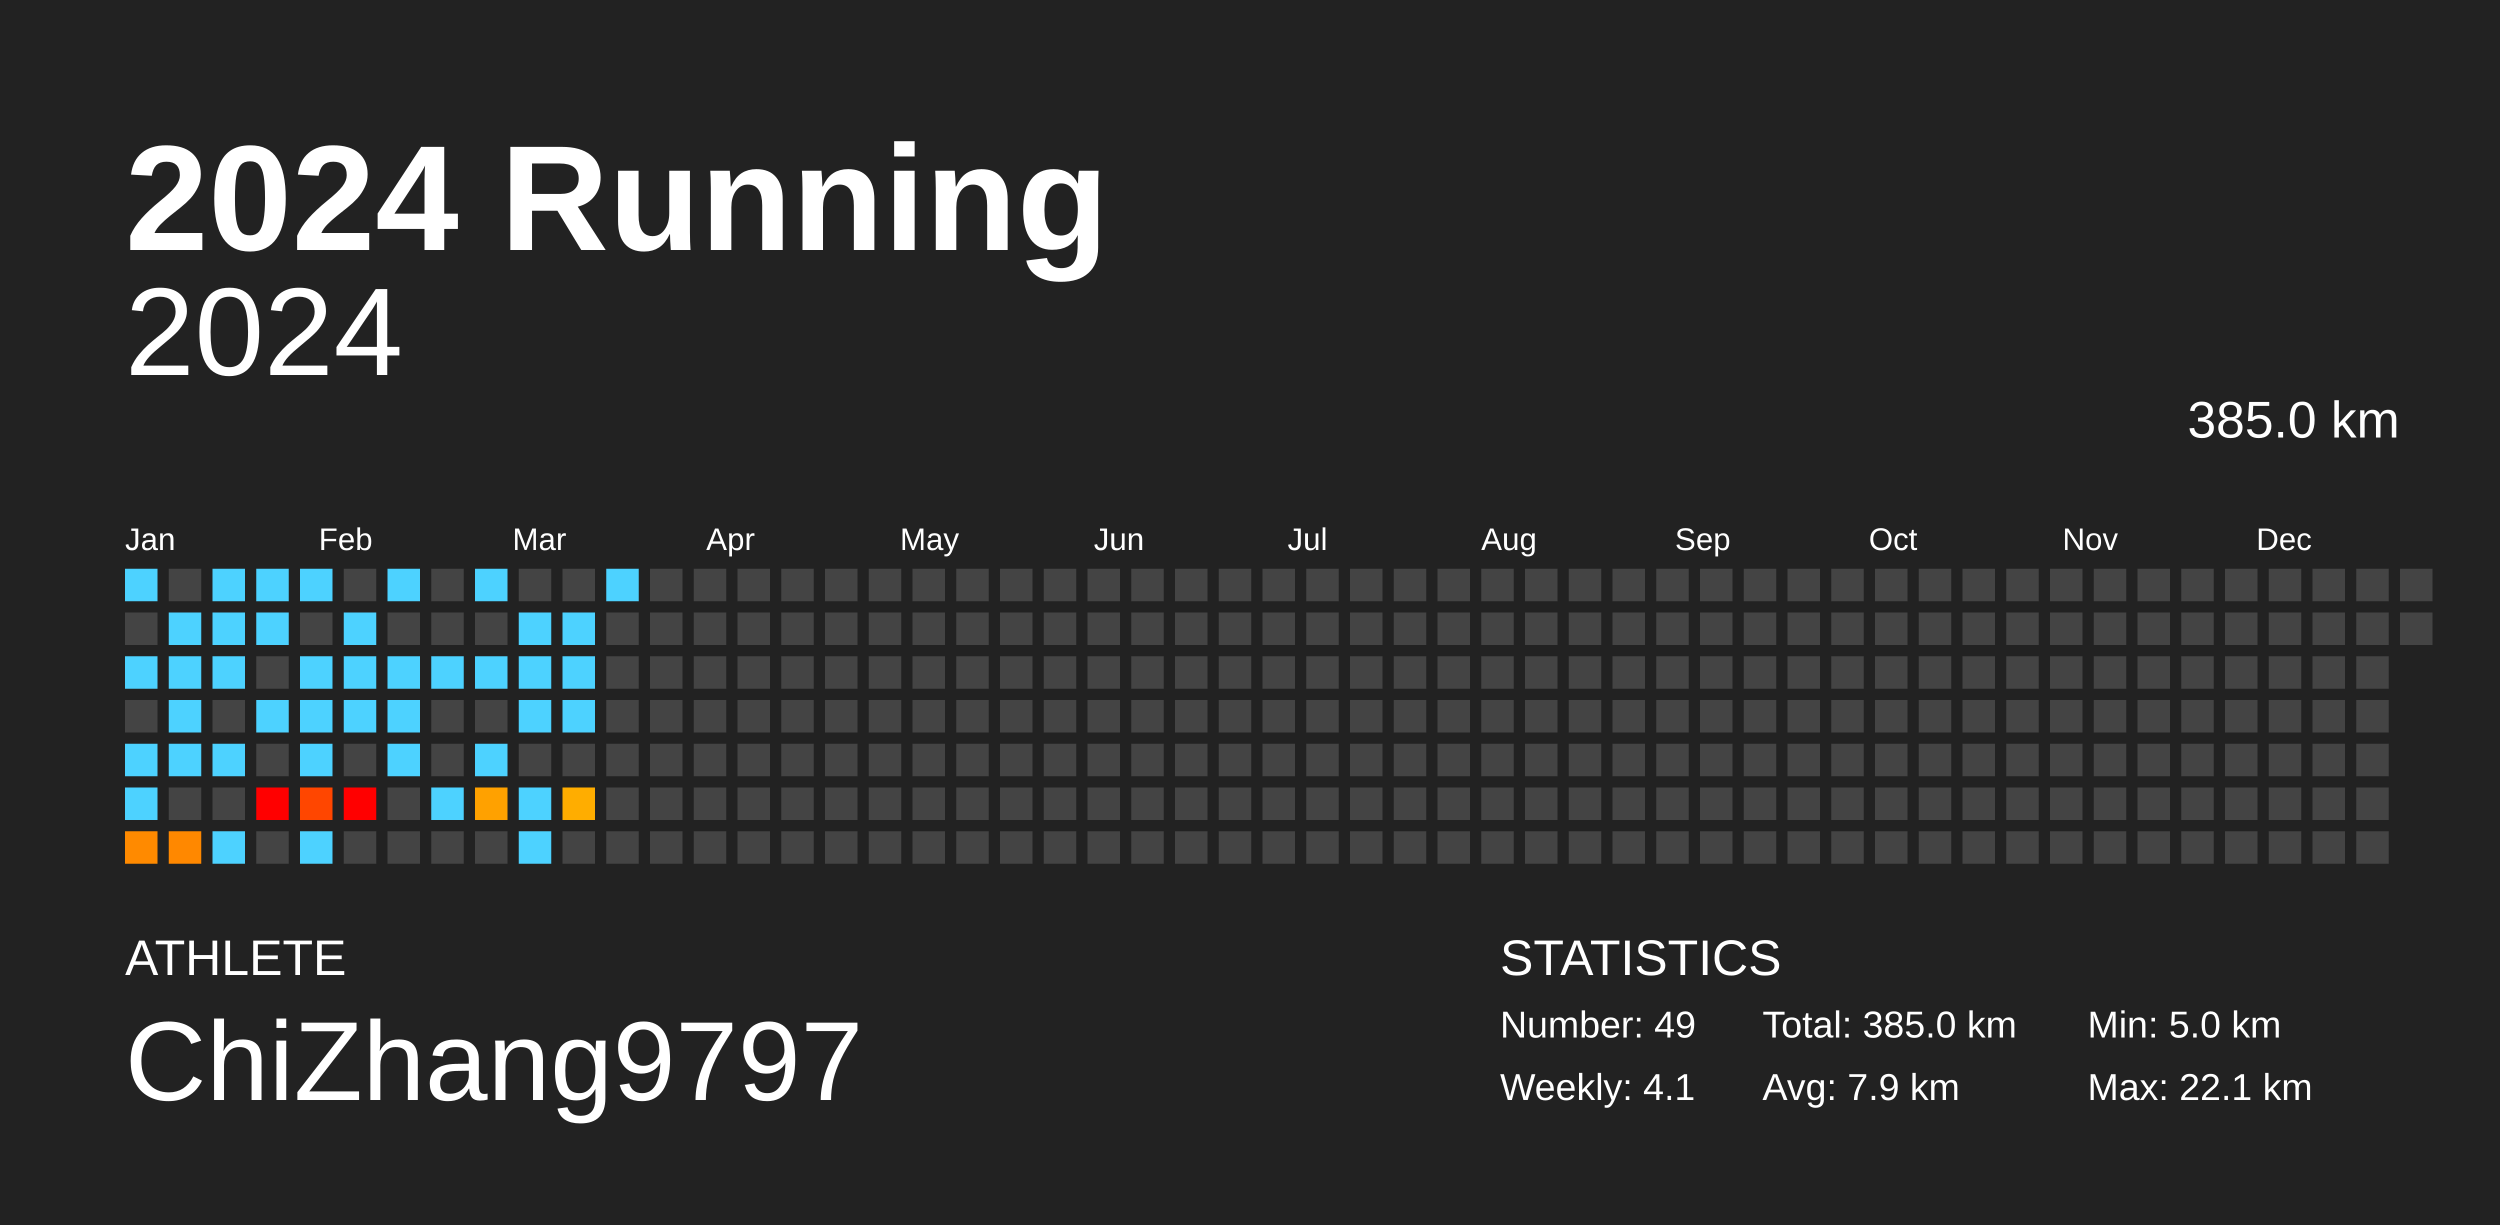
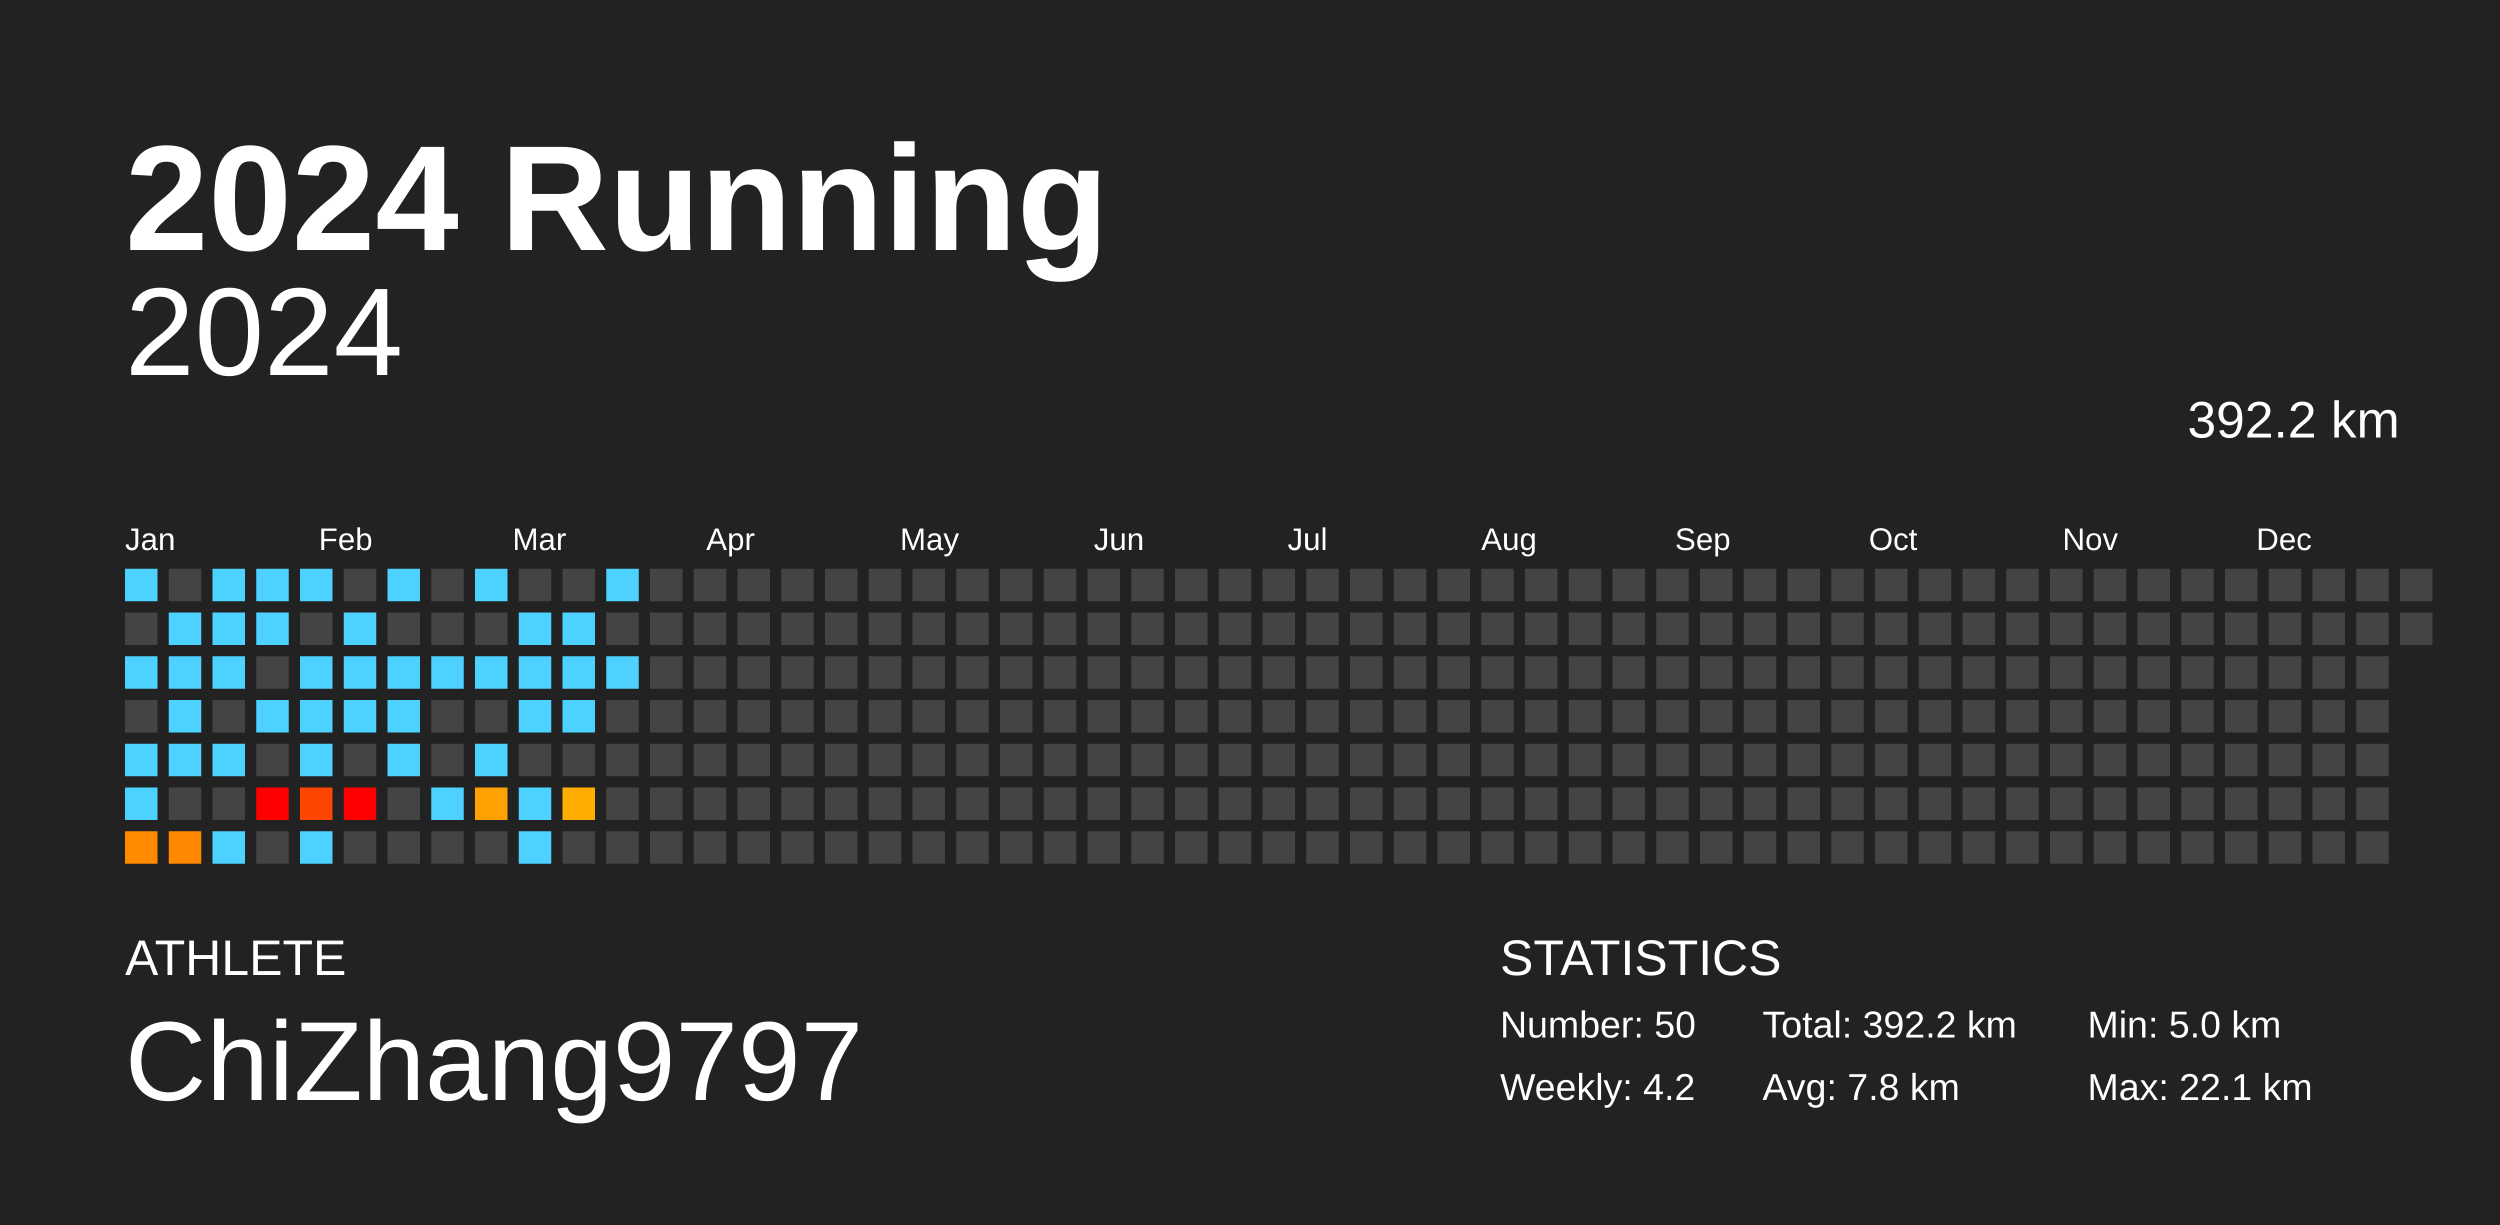
<svg xmlns="http://www.w3.org/2000/svg" baseProfile="full" height="98mm" version="1.1" viewBox="0,0,200,98" width="200mm">
  <defs />
  <rect fill="#222222" height="98" width="200" x="0" y="0" />
  <text fill="#FFFFFF" style="font-size:12px; font-family:Arial; font-weight:bold;" x="10" y="20">2024 Running</text>
  <text fill="#FFFFFF" style="font-size:4px; font-family:Arial" x="10" y="78">ATHLETE</text>
  <text fill="#FFFFFF" style="font-size:9px; font-family:Arial" x="10" y="88">ChiZhang9797</text>
  <text fill="#FFFFFF" style="font-size:4px; font-family:Arial" x="120" y="78">STATISTICS</text>
-   <text fill="#FFFFFF" style="font-size:3px; font-family:Arial" x="120" y="83">Number: 49</text>
-   <text fill="#FFFFFF" style="font-size:3px; font-family:Arial" x="120" y="88">Weekly: 4.1</text>
-   <text fill="#FFFFFF" style="font-size:3px; font-family:Arial" x="141" y="83">Total: 385.0 km</text>
-   <text fill="#FFFFFF" style="font-size:3px; font-family:Arial" x="141" y="88">Avg: 7.9 km</text>
+   <text fill="#FFFFFF" style="font-size:3px; font-family:Arial" x="120" y="83">Number: 50</text>
+   <text fill="#FFFFFF" style="font-size:3px; font-family:Arial" x="120" y="88">Weekly: 4.2</text>
+   <text fill="#FFFFFF" style="font-size:3px; font-family:Arial" x="141" y="83">Total: 392.2 km</text>
+   <text fill="#FFFFFF" style="font-size:3px; font-family:Arial" x="141" y="88">Avg: 7.8 km</text>
  <text fill="#FFFFFF" style="font-size:3px; font-family:Arial" x="167" y="83">Min: 5.0 km</text>
  <text fill="#FFFFFF" style="font-size:3px; font-family:Arial" x="167" y="88">Max: 22.1 km</text>
  <text alignment-baseline="hanging" fill="#FFFFFF" style="font-size:10.0px; font-family:Arial;" x="10" y="30">2024</text>
-   <text alignment-baseline="hanging" fill="#FFFFFF" style="font-size:4.125px; font-family:Arial;" x="175" y="35">385.0 km</text>
+   <text alignment-baseline="hanging" fill="#FFFFFF" style="font-size:4.125px; font-family:Arial;" x="175" y="35">392.2 km</text>
  <text fill="#FFFFFF" style="font-size:2.5px; font-family:Arial" x="10.0" y="44">Jan</text>
  <text fill="#FFFFFF" style="font-size:2.5px; font-family:Arial" x="25.5" y="44">Feb</text>
  <text fill="#FFFFFF" style="font-size:2.5px; font-family:Arial" x="41.0" y="44">Mar</text>
  <text fill="#FFFFFF" style="font-size:2.5px; font-family:Arial" x="56.5" y="44">Apr</text>
  <text fill="#FFFFFF" style="font-size:2.5px; font-family:Arial" x="72.0" y="44">May</text>
  <text fill="#FFFFFF" style="font-size:2.5px; font-family:Arial" x="87.5" y="44">Jun</text>
  <text fill="#FFFFFF" style="font-size:2.5px; font-family:Arial" x="103.0" y="44">Jul</text>
  <text fill="#FFFFFF" style="font-size:2.5px; font-family:Arial" x="118.5" y="44">Aug</text>
  <text fill="#FFFFFF" style="font-size:2.5px; font-family:Arial" x="134.0" y="44">Sep</text>
  <text fill="#FFFFFF" style="font-size:2.5px; font-family:Arial" x="149.5" y="44">Oct</text>
  <text fill="#FFFFFF" style="font-size:2.5px; font-family:Arial" x="165.0" y="44">Nov</text>
  <text fill="#FFFFFF" style="font-size:2.5px; font-family:Arial" x="180.5" y="44">Dec</text>
  <rect fill="#4dd2ff" height="2.6" width="2.6" x="10.0" y="45.5" />
  <rect fill="#444444" height="2.6" width="2.6" x="10.0" y="49.0" />
  <rect fill="#4dd2ff" height="2.6" width="2.6" x="10.0" y="52.5" />
  <rect fill="#444444" height="2.6" width="2.6" x="10.0" y="56.0" />
  <rect fill="#4dd2ff" height="2.6" width="2.6" x="10.0" y="59.5" />
  <rect fill="#4dd2ff" height="2.6" width="2.6" x="10.0" y="63.0" />
  <rect fill="#ff8a00" height="2.6" width="2.6" x="10.0" y="66.5" />
  <rect fill="#444444" height="2.6" width="2.6" x="13.5" y="45.5" />
  <rect fill="#4dd2ff" height="2.6" width="2.6" x="13.5" y="49.0" />
  <rect fill="#4dd2ff" height="2.6" width="2.6" x="13.5" y="52.5" />
  <rect fill="#4dd2ff" height="2.6" width="2.6" x="13.5" y="56.0" />
  <rect fill="#4dd2ff" height="2.6" width="2.6" x="13.5" y="59.5" />
  <rect fill="#444444" height="2.6" width="2.6" x="13.5" y="63.0" />
  <rect fill="#ff8800" height="2.6" width="2.6" x="13.5" y="66.5" />
  <rect fill="#4dd2ff" height="2.6" width="2.6" x="17.0" y="45.5" />
  <rect fill="#4dd2ff" height="2.6" width="2.6" x="17.0" y="49.0" />
  <rect fill="#4dd2ff" height="2.6" width="2.6" x="17.0" y="52.5" />
  <rect fill="#444444" height="2.6" width="2.6" x="17.0" y="56.0" />
  <rect fill="#4dd2ff" height="2.6" width="2.6" x="17.0" y="59.5" />
  <rect fill="#444444" height="2.6" width="2.6" x="17.0" y="63.0" />
  <rect fill="#4dd2ff" height="2.6" width="2.6" x="17.0" y="66.5" />
  <rect fill="#4dd2ff" height="2.6" width="2.6" x="20.5" y="45.5" />
  <rect fill="#4dd2ff" height="2.6" width="2.6" x="20.5" y="49.0" />
  <rect fill="#444444" height="2.6" width="2.6" x="20.5" y="52.5" />
  <rect fill="#4dd2ff" height="2.6" width="2.6" x="20.5" y="56.0" />
  <rect fill="#444444" height="2.6" width="2.6" x="20.5" y="59.5" />
  <rect fill="red" height="2.6" width="2.6" x="20.5" y="63.0" />
  <rect fill="#444444" height="2.6" width="2.6" x="20.5" y="66.5" />
  <rect fill="#4dd2ff" height="2.6" width="2.6" x="24.0" y="45.5" />
  <rect fill="#444444" height="2.6" width="2.6" x="24.0" y="49.0" />
  <rect fill="#4dd2ff" height="2.6" width="2.6" x="24.0" y="52.5" />
  <rect fill="#4dd2ff" height="2.6" width="2.6" x="24.0" y="56.0" />
  <rect fill="#4dd2ff" height="2.6" width="2.6" x="24.0" y="59.5" />
  <rect fill="#ff4600" height="2.6" width="2.6" x="24.0" y="63.0" />
  <rect fill="#4dd2ff" height="2.6" width="2.6" x="24.0" y="66.5" />
  <rect fill="#444444" height="2.6" width="2.6" x="27.5" y="45.5" />
  <rect fill="#4dd2ff" height="2.6" width="2.6" x="27.5" y="49.0" />
  <rect fill="#4dd2ff" height="2.6" width="2.6" x="27.5" y="52.5" />
  <rect fill="#4dd2ff" height="2.6" width="2.6" x="27.5" y="56.0" />
  <rect fill="#444444" height="2.6" width="2.6" x="27.5" y="59.5" />
  <rect fill="red" height="2.6" width="2.6" x="27.5" y="63.0" />
  <rect fill="#444444" height="2.6" width="2.6" x="27.5" y="66.5" />
  <rect fill="#4dd2ff" height="2.6" width="2.6" x="31.0" y="45.5" />
  <rect fill="#444444" height="2.6" width="2.6" x="31.0" y="49.0" />
  <rect fill="#4dd2ff" height="2.6" width="2.6" x="31.0" y="52.5" />
  <rect fill="#4dd2ff" height="2.6" width="2.6" x="31.0" y="56.0" />
  <rect fill="#4dd2ff" height="2.6" width="2.6" x="31.0" y="59.5" />
  <rect fill="#444444" height="2.6" width="2.6" x="31.0" y="63.0" />
  <rect fill="#444444" height="2.6" width="2.6" x="31.0" y="66.5" />
  <rect fill="#444444" height="2.6" width="2.6" x="34.5" y="45.5" />
  <rect fill="#444444" height="2.6" width="2.6" x="34.5" y="49.0" />
  <rect fill="#4dd2ff" height="2.6" width="2.6" x="34.5" y="52.5" />
  <rect fill="#444444" height="2.6" width="2.6" x="34.5" y="56.0" />
  <rect fill="#444444" height="2.6" width="2.6" x="34.5" y="59.5" />
  <rect fill="#4dd2ff" height="2.6" width="2.6" x="34.5" y="63.0" />
  <rect fill="#444444" height="2.6" width="2.6" x="34.5" y="66.5" />
  <rect fill="#4dd2ff" height="2.6" width="2.6" x="38.0" y="45.5" />
  <rect fill="#444444" height="2.6" width="2.6" x="38.0" y="49.0" />
  <rect fill="#4dd2ff" height="2.6" width="2.6" x="38.0" y="52.5" />
  <rect fill="#444444" height="2.6" width="2.6" x="38.0" y="56.0" />
  <rect fill="#4dd2ff" height="2.6" width="2.6" x="38.0" y="59.5" />
  <rect fill="#ffa100" height="2.6" width="2.6" x="38.0" y="63.0" />
  <rect fill="#444444" height="2.6" width="2.6" x="38.0" y="66.5" />
  <rect fill="#444444" height="2.6" width="2.6" x="41.5" y="45.5" />
  <rect fill="#4dd2ff" height="2.6" width="2.6" x="41.5" y="49.0" />
  <rect fill="#4dd2ff" height="2.6" width="2.6" x="41.5" y="52.5" />
  <rect fill="#4dd2ff" height="2.6" width="2.6" x="41.5" y="56.0" />
  <rect fill="#444444" height="2.6" width="2.6" x="41.5" y="59.5" />
  <rect fill="#4dd2ff" height="2.6" width="2.6" x="41.5" y="63.0" />
  <rect fill="#4dd2ff" height="2.6" width="2.6" x="41.5" y="66.5" />
  <rect fill="#444444" height="2.6" width="2.6" x="45.0" y="45.5" />
  <rect fill="#4dd2ff" height="2.6" width="2.6" x="45.0" y="49.0" />
  <rect fill="#4dd2ff" height="2.6" width="2.6" x="45.0" y="52.5" />
  <rect fill="#4dd2ff" height="2.6" width="2.6" x="45.0" y="56.0" />
  <rect fill="#444444" height="2.6" width="2.6" x="45.0" y="59.5" />
  <rect fill="#ffad00" height="2.6" width="2.6" x="45.0" y="63.0" />
  <rect fill="#444444" height="2.6" width="2.6" x="45.0" y="66.5" />
  <rect fill="#4dd2ff" height="2.6" width="2.6" x="48.5" y="45.5" />
  <rect fill="#444444" height="2.6" width="2.6" x="48.5" y="49.0" />
-   <rect fill="#444444" height="2.6" width="2.6" x="48.5" y="52.5" />
+   <rect fill="#4dd2ff" height="2.6" width="2.6" x="48.5" y="52.5" />
  <rect fill="#444444" height="2.6" width="2.6" x="48.5" y="56.0" />
  <rect fill="#444444" height="2.6" width="2.6" x="48.5" y="59.5" />
  <rect fill="#444444" height="2.6" width="2.6" x="48.5" y="63.0" />
  <rect fill="#444444" height="2.6" width="2.6" x="48.5" y="66.5" />
  <rect fill="#444444" height="2.6" width="2.6" x="52.0" y="45.5" />
  <rect fill="#444444" height="2.6" width="2.6" x="52.0" y="49.0" />
  <rect fill="#444444" height="2.6" width="2.6" x="52.0" y="52.5" />
  <rect fill="#444444" height="2.6" width="2.6" x="52.0" y="56.0" />
  <rect fill="#444444" height="2.6" width="2.6" x="52.0" y="59.5" />
  <rect fill="#444444" height="2.6" width="2.6" x="52.0" y="63.0" />
  <rect fill="#444444" height="2.6" width="2.6" x="52.0" y="66.5" />
  <rect fill="#444444" height="2.6" width="2.6" x="55.5" y="45.5" />
  <rect fill="#444444" height="2.6" width="2.6" x="55.5" y="49.0" />
  <rect fill="#444444" height="2.6" width="2.6" x="55.5" y="52.5" />
  <rect fill="#444444" height="2.6" width="2.6" x="55.5" y="56.0" />
  <rect fill="#444444" height="2.6" width="2.6" x="55.5" y="59.5" />
  <rect fill="#444444" height="2.6" width="2.6" x="55.5" y="63.0" />
  <rect fill="#444444" height="2.6" width="2.6" x="55.5" y="66.5" />
  <rect fill="#444444" height="2.6" width="2.6" x="59.0" y="45.5" />
  <rect fill="#444444" height="2.6" width="2.6" x="59.0" y="49.0" />
  <rect fill="#444444" height="2.6" width="2.6" x="59.0" y="52.5" />
  <rect fill="#444444" height="2.6" width="2.6" x="59.0" y="56.0" />
  <rect fill="#444444" height="2.6" width="2.6" x="59.0" y="59.5" />
  <rect fill="#444444" height="2.6" width="2.6" x="59.0" y="63.0" />
  <rect fill="#444444" height="2.6" width="2.6" x="59.0" y="66.5" />
  <rect fill="#444444" height="2.6" width="2.6" x="62.5" y="45.5" />
  <rect fill="#444444" height="2.6" width="2.6" x="62.5" y="49.0" />
  <rect fill="#444444" height="2.6" width="2.6" x="62.5" y="52.5" />
  <rect fill="#444444" height="2.6" width="2.6" x="62.5" y="56.0" />
  <rect fill="#444444" height="2.6" width="2.6" x="62.5" y="59.5" />
  <rect fill="#444444" height="2.6" width="2.6" x="62.5" y="63.0" />
  <rect fill="#444444" height="2.6" width="2.6" x="62.5" y="66.5" />
  <rect fill="#444444" height="2.6" width="2.6" x="66.0" y="45.5" />
  <rect fill="#444444" height="2.6" width="2.6" x="66.0" y="49.0" />
  <rect fill="#444444" height="2.6" width="2.6" x="66.0" y="52.5" />
  <rect fill="#444444" height="2.6" width="2.6" x="66.0" y="56.0" />
  <rect fill="#444444" height="2.6" width="2.6" x="66.0" y="59.5" />
  <rect fill="#444444" height="2.6" width="2.6" x="66.0" y="63.0" />
  <rect fill="#444444" height="2.6" width="2.6" x="66.0" y="66.5" />
  <rect fill="#444444" height="2.6" width="2.6" x="69.5" y="45.5" />
  <rect fill="#444444" height="2.6" width="2.6" x="69.5" y="49.0" />
  <rect fill="#444444" height="2.6" width="2.6" x="69.5" y="52.5" />
  <rect fill="#444444" height="2.6" width="2.6" x="69.5" y="56.0" />
  <rect fill="#444444" height="2.6" width="2.6" x="69.5" y="59.5" />
  <rect fill="#444444" height="2.6" width="2.6" x="69.5" y="63.0" />
  <rect fill="#444444" height="2.6" width="2.6" x="69.5" y="66.5" />
  <rect fill="#444444" height="2.6" width="2.6" x="73.0" y="45.5" />
  <rect fill="#444444" height="2.6" width="2.6" x="73.0" y="49.0" />
  <rect fill="#444444" height="2.6" width="2.6" x="73.0" y="52.5" />
  <rect fill="#444444" height="2.6" width="2.6" x="73.0" y="56.0" />
  <rect fill="#444444" height="2.6" width="2.6" x="73.0" y="59.5" />
  <rect fill="#444444" height="2.6" width="2.6" x="73.0" y="63.0" />
  <rect fill="#444444" height="2.6" width="2.6" x="73.0" y="66.5" />
  <rect fill="#444444" height="2.6" width="2.6" x="76.5" y="45.5" />
  <rect fill="#444444" height="2.6" width="2.6" x="76.5" y="49.0" />
  <rect fill="#444444" height="2.6" width="2.6" x="76.5" y="52.5" />
  <rect fill="#444444" height="2.6" width="2.6" x="76.5" y="56.0" />
  <rect fill="#444444" height="2.6" width="2.6" x="76.5" y="59.5" />
  <rect fill="#444444" height="2.6" width="2.6" x="76.5" y="63.0" />
  <rect fill="#444444" height="2.6" width="2.6" x="76.5" y="66.5" />
  <rect fill="#444444" height="2.6" width="2.6" x="80.0" y="45.5" />
  <rect fill="#444444" height="2.6" width="2.6" x="80.0" y="49.0" />
  <rect fill="#444444" height="2.6" width="2.6" x="80.0" y="52.5" />
  <rect fill="#444444" height="2.6" width="2.6" x="80.0" y="56.0" />
  <rect fill="#444444" height="2.6" width="2.6" x="80.0" y="59.5" />
  <rect fill="#444444" height="2.6" width="2.6" x="80.0" y="63.0" />
  <rect fill="#444444" height="2.6" width="2.6" x="80.0" y="66.5" />
  <rect fill="#444444" height="2.6" width="2.6" x="83.5" y="45.5" />
  <rect fill="#444444" height="2.6" width="2.6" x="83.5" y="49.0" />
  <rect fill="#444444" height="2.6" width="2.6" x="83.5" y="52.5" />
  <rect fill="#444444" height="2.6" width="2.6" x="83.5" y="56.0" />
  <rect fill="#444444" height="2.6" width="2.6" x="83.5" y="59.5" />
  <rect fill="#444444" height="2.6" width="2.6" x="83.5" y="63.0" />
  <rect fill="#444444" height="2.6" width="2.6" x="83.5" y="66.5" />
  <rect fill="#444444" height="2.6" width="2.6" x="87.0" y="45.5" />
  <rect fill="#444444" height="2.6" width="2.6" x="87.0" y="49.0" />
  <rect fill="#444444" height="2.6" width="2.6" x="87.0" y="52.5" />
  <rect fill="#444444" height="2.6" width="2.6" x="87.0" y="56.0" />
  <rect fill="#444444" height="2.6" width="2.6" x="87.0" y="59.5" />
  <rect fill="#444444" height="2.6" width="2.6" x="87.0" y="63.0" />
  <rect fill="#444444" height="2.6" width="2.6" x="87.0" y="66.5" />
  <rect fill="#444444" height="2.6" width="2.6" x="90.5" y="45.5" />
  <rect fill="#444444" height="2.6" width="2.6" x="90.5" y="49.0" />
  <rect fill="#444444" height="2.6" width="2.6" x="90.5" y="52.5" />
  <rect fill="#444444" height="2.6" width="2.6" x="90.5" y="56.0" />
  <rect fill="#444444" height="2.6" width="2.6" x="90.5" y="59.5" />
  <rect fill="#444444" height="2.6" width="2.6" x="90.5" y="63.0" />
  <rect fill="#444444" height="2.6" width="2.6" x="90.5" y="66.5" />
  <rect fill="#444444" height="2.6" width="2.6" x="94.0" y="45.5" />
  <rect fill="#444444" height="2.6" width="2.6" x="94.0" y="49.0" />
  <rect fill="#444444" height="2.6" width="2.6" x="94.0" y="52.5" />
  <rect fill="#444444" height="2.6" width="2.6" x="94.0" y="56.0" />
  <rect fill="#444444" height="2.6" width="2.6" x="94.0" y="59.5" />
  <rect fill="#444444" height="2.6" width="2.6" x="94.0" y="63.0" />
  <rect fill="#444444" height="2.6" width="2.6" x="94.0" y="66.5" />
  <rect fill="#444444" height="2.6" width="2.6" x="97.5" y="45.5" />
  <rect fill="#444444" height="2.6" width="2.6" x="97.5" y="49.0" />
  <rect fill="#444444" height="2.6" width="2.6" x="97.5" y="52.5" />
  <rect fill="#444444" height="2.6" width="2.6" x="97.5" y="56.0" />
  <rect fill="#444444" height="2.6" width="2.6" x="97.5" y="59.5" />
  <rect fill="#444444" height="2.6" width="2.6" x="97.5" y="63.0" />
  <rect fill="#444444" height="2.6" width="2.6" x="97.5" y="66.5" />
  <rect fill="#444444" height="2.6" width="2.6" x="101.0" y="45.5" />
  <rect fill="#444444" height="2.6" width="2.6" x="101.0" y="49.0" />
  <rect fill="#444444" height="2.6" width="2.6" x="101.0" y="52.5" />
  <rect fill="#444444" height="2.6" width="2.6" x="101.0" y="56.0" />
  <rect fill="#444444" height="2.6" width="2.6" x="101.0" y="59.5" />
  <rect fill="#444444" height="2.6" width="2.6" x="101.0" y="63.0" />
  <rect fill="#444444" height="2.6" width="2.6" x="101.0" y="66.5" />
  <rect fill="#444444" height="2.6" width="2.6" x="104.5" y="45.5" />
  <rect fill="#444444" height="2.6" width="2.6" x="104.5" y="49.0" />
  <rect fill="#444444" height="2.6" width="2.6" x="104.5" y="52.5" />
  <rect fill="#444444" height="2.6" width="2.6" x="104.5" y="56.0" />
  <rect fill="#444444" height="2.6" width="2.6" x="104.5" y="59.5" />
  <rect fill="#444444" height="2.6" width="2.6" x="104.5" y="63.0" />
  <rect fill="#444444" height="2.6" width="2.6" x="104.5" y="66.5" />
  <rect fill="#444444" height="2.6" width="2.6" x="108.0" y="45.5" />
  <rect fill="#444444" height="2.6" width="2.6" x="108.0" y="49.0" />
  <rect fill="#444444" height="2.6" width="2.6" x="108.0" y="52.5" />
  <rect fill="#444444" height="2.6" width="2.6" x="108.0" y="56.0" />
  <rect fill="#444444" height="2.6" width="2.6" x="108.0" y="59.5" />
  <rect fill="#444444" height="2.6" width="2.6" x="108.0" y="63.0" />
  <rect fill="#444444" height="2.6" width="2.6" x="108.0" y="66.5" />
  <rect fill="#444444" height="2.6" width="2.6" x="111.5" y="45.5" />
  <rect fill="#444444" height="2.6" width="2.6" x="111.5" y="49.0" />
  <rect fill="#444444" height="2.6" width="2.6" x="111.5" y="52.5" />
  <rect fill="#444444" height="2.6" width="2.6" x="111.5" y="56.0" />
  <rect fill="#444444" height="2.6" width="2.6" x="111.5" y="59.5" />
  <rect fill="#444444" height="2.6" width="2.6" x="111.5" y="63.0" />
  <rect fill="#444444" height="2.6" width="2.6" x="111.5" y="66.5" />
  <rect fill="#444444" height="2.6" width="2.6" x="115.0" y="45.5" />
  <rect fill="#444444" height="2.6" width="2.6" x="115.0" y="49.0" />
  <rect fill="#444444" height="2.6" width="2.6" x="115.0" y="52.5" />
  <rect fill="#444444" height="2.6" width="2.6" x="115.0" y="56.0" />
  <rect fill="#444444" height="2.6" width="2.6" x="115.0" y="59.5" />
  <rect fill="#444444" height="2.6" width="2.6" x="115.0" y="63.0" />
  <rect fill="#444444" height="2.6" width="2.6" x="115.0" y="66.5" />
  <rect fill="#444444" height="2.6" width="2.6" x="118.5" y="45.5" />
  <rect fill="#444444" height="2.6" width="2.6" x="118.5" y="49.0" />
  <rect fill="#444444" height="2.6" width="2.6" x="118.5" y="52.5" />
  <rect fill="#444444" height="2.6" width="2.6" x="118.5" y="56.0" />
  <rect fill="#444444" height="2.6" width="2.6" x="118.5" y="59.5" />
  <rect fill="#444444" height="2.6" width="2.6" x="118.5" y="63.0" />
  <rect fill="#444444" height="2.6" width="2.6" x="118.5" y="66.5" />
  <rect fill="#444444" height="2.6" width="2.6" x="122.0" y="45.5" />
  <rect fill="#444444" height="2.6" width="2.6" x="122.0" y="49.0" />
  <rect fill="#444444" height="2.6" width="2.6" x="122.0" y="52.5" />
  <rect fill="#444444" height="2.6" width="2.6" x="122.0" y="56.0" />
  <rect fill="#444444" height="2.6" width="2.6" x="122.0" y="59.5" />
  <rect fill="#444444" height="2.6" width="2.6" x="122.0" y="63.0" />
  <rect fill="#444444" height="2.6" width="2.6" x="122.0" y="66.5" />
  <rect fill="#444444" height="2.6" width="2.6" x="125.5" y="45.5" />
  <rect fill="#444444" height="2.6" width="2.6" x="125.5" y="49.0" />
  <rect fill="#444444" height="2.6" width="2.6" x="125.5" y="52.5" />
  <rect fill="#444444" height="2.6" width="2.6" x="125.5" y="56.0" />
  <rect fill="#444444" height="2.6" width="2.6" x="125.5" y="59.5" />
  <rect fill="#444444" height="2.6" width="2.6" x="125.5" y="63.0" />
  <rect fill="#444444" height="2.6" width="2.6" x="125.5" y="66.5" />
  <rect fill="#444444" height="2.6" width="2.6" x="129.0" y="45.5" />
  <rect fill="#444444" height="2.6" width="2.6" x="129.0" y="49.0" />
  <rect fill="#444444" height="2.6" width="2.6" x="129.0" y="52.5" />
  <rect fill="#444444" height="2.6" width="2.6" x="129.0" y="56.0" />
  <rect fill="#444444" height="2.6" width="2.6" x="129.0" y="59.5" />
  <rect fill="#444444" height="2.6" width="2.6" x="129.0" y="63.0" />
  <rect fill="#444444" height="2.6" width="2.6" x="129.0" y="66.5" />
  <rect fill="#444444" height="2.6" width="2.6" x="132.5" y="45.5" />
  <rect fill="#444444" height="2.6" width="2.6" x="132.5" y="49.0" />
  <rect fill="#444444" height="2.6" width="2.6" x="132.5" y="52.5" />
  <rect fill="#444444" height="2.6" width="2.6" x="132.5" y="56.0" />
  <rect fill="#444444" height="2.6" width="2.6" x="132.5" y="59.5" />
  <rect fill="#444444" height="2.6" width="2.6" x="132.5" y="63.0" />
  <rect fill="#444444" height="2.6" width="2.6" x="132.5" y="66.5" />
  <rect fill="#444444" height="2.6" width="2.6" x="136.0" y="45.5" />
  <rect fill="#444444" height="2.6" width="2.6" x="136.0" y="49.0" />
  <rect fill="#444444" height="2.6" width="2.6" x="136.0" y="52.5" />
  <rect fill="#444444" height="2.6" width="2.6" x="136.0" y="56.0" />
  <rect fill="#444444" height="2.6" width="2.6" x="136.0" y="59.5" />
  <rect fill="#444444" height="2.6" width="2.6" x="136.0" y="63.0" />
  <rect fill="#444444" height="2.6" width="2.6" x="136.0" y="66.5" />
  <rect fill="#444444" height="2.6" width="2.6" x="139.5" y="45.5" />
  <rect fill="#444444" height="2.6" width="2.6" x="139.5" y="49.0" />
  <rect fill="#444444" height="2.6" width="2.6" x="139.5" y="52.5" />
  <rect fill="#444444" height="2.6" width="2.6" x="139.5" y="56.0" />
  <rect fill="#444444" height="2.6" width="2.6" x="139.5" y="59.5" />
  <rect fill="#444444" height="2.6" width="2.6" x="139.5" y="63.0" />
  <rect fill="#444444" height="2.6" width="2.6" x="139.5" y="66.5" />
  <rect fill="#444444" height="2.6" width="2.6" x="143.0" y="45.5" />
  <rect fill="#444444" height="2.6" width="2.6" x="143.0" y="49.0" />
  <rect fill="#444444" height="2.6" width="2.6" x="143.0" y="52.5" />
  <rect fill="#444444" height="2.6" width="2.6" x="143.0" y="56.0" />
  <rect fill="#444444" height="2.6" width="2.6" x="143.0" y="59.5" />
  <rect fill="#444444" height="2.6" width="2.6" x="143.0" y="63.0" />
  <rect fill="#444444" height="2.6" width="2.6" x="143.0" y="66.5" />
  <rect fill="#444444" height="2.6" width="2.6" x="146.5" y="45.5" />
  <rect fill="#444444" height="2.6" width="2.6" x="146.5" y="49.0" />
  <rect fill="#444444" height="2.6" width="2.6" x="146.5" y="52.5" />
  <rect fill="#444444" height="2.6" width="2.6" x="146.5" y="56.0" />
  <rect fill="#444444" height="2.6" width="2.6" x="146.5" y="59.5" />
  <rect fill="#444444" height="2.6" width="2.6" x="146.5" y="63.0" />
  <rect fill="#444444" height="2.6" width="2.6" x="146.5" y="66.5" />
  <rect fill="#444444" height="2.6" width="2.6" x="150.0" y="45.5" />
  <rect fill="#444444" height="2.6" width="2.6" x="150.0" y="49.0" />
  <rect fill="#444444" height="2.6" width="2.6" x="150.0" y="52.5" />
  <rect fill="#444444" height="2.6" width="2.6" x="150.0" y="56.0" />
  <rect fill="#444444" height="2.6" width="2.6" x="150.0" y="59.5" />
  <rect fill="#444444" height="2.6" width="2.6" x="150.0" y="63.0" />
  <rect fill="#444444" height="2.6" width="2.6" x="150.0" y="66.5" />
  <rect fill="#444444" height="2.6" width="2.6" x="153.5" y="45.5" />
  <rect fill="#444444" height="2.6" width="2.6" x="153.5" y="49.0" />
  <rect fill="#444444" height="2.6" width="2.6" x="153.5" y="52.5" />
  <rect fill="#444444" height="2.6" width="2.6" x="153.5" y="56.0" />
  <rect fill="#444444" height="2.6" width="2.6" x="153.5" y="59.5" />
  <rect fill="#444444" height="2.6" width="2.6" x="153.5" y="63.0" />
  <rect fill="#444444" height="2.6" width="2.6" x="153.5" y="66.5" />
  <rect fill="#444444" height="2.6" width="2.6" x="157.0" y="45.5" />
  <rect fill="#444444" height="2.6" width="2.6" x="157.0" y="49.0" />
  <rect fill="#444444" height="2.6" width="2.6" x="157.0" y="52.5" />
  <rect fill="#444444" height="2.6" width="2.6" x="157.0" y="56.0" />
  <rect fill="#444444" height="2.6" width="2.6" x="157.0" y="59.5" />
  <rect fill="#444444" height="2.6" width="2.6" x="157.0" y="63.0" />
  <rect fill="#444444" height="2.6" width="2.6" x="157.0" y="66.5" />
  <rect fill="#444444" height="2.6" width="2.6" x="160.5" y="45.5" />
  <rect fill="#444444" height="2.6" width="2.6" x="160.5" y="49.0" />
  <rect fill="#444444" height="2.6" width="2.6" x="160.5" y="52.5" />
  <rect fill="#444444" height="2.6" width="2.6" x="160.5" y="56.0" />
  <rect fill="#444444" height="2.6" width="2.6" x="160.5" y="59.5" />
  <rect fill="#444444" height="2.6" width="2.6" x="160.5" y="63.0" />
  <rect fill="#444444" height="2.6" width="2.6" x="160.5" y="66.5" />
  <rect fill="#444444" height="2.6" width="2.6" x="164.0" y="45.5" />
  <rect fill="#444444" height="2.6" width="2.6" x="164.0" y="49.0" />
  <rect fill="#444444" height="2.6" width="2.6" x="164.0" y="52.5" />
  <rect fill="#444444" height="2.6" width="2.6" x="164.0" y="56.0" />
  <rect fill="#444444" height="2.6" width="2.6" x="164.0" y="59.5" />
  <rect fill="#444444" height="2.6" width="2.6" x="164.0" y="63.0" />
  <rect fill="#444444" height="2.6" width="2.6" x="164.0" y="66.5" />
  <rect fill="#444444" height="2.6" width="2.6" x="167.5" y="45.5" />
  <rect fill="#444444" height="2.6" width="2.6" x="167.5" y="49.0" />
  <rect fill="#444444" height="2.6" width="2.6" x="167.5" y="52.5" />
  <rect fill="#444444" height="2.6" width="2.6" x="167.5" y="56.0" />
  <rect fill="#444444" height="2.6" width="2.6" x="167.5" y="59.5" />
  <rect fill="#444444" height="2.6" width="2.6" x="167.5" y="63.0" />
  <rect fill="#444444" height="2.6" width="2.6" x="167.5" y="66.5" />
  <rect fill="#444444" height="2.6" width="2.6" x="171.0" y="45.5" />
  <rect fill="#444444" height="2.6" width="2.6" x="171.0" y="49.0" />
  <rect fill="#444444" height="2.6" width="2.6" x="171.0" y="52.5" />
  <rect fill="#444444" height="2.6" width="2.6" x="171.0" y="56.0" />
  <rect fill="#444444" height="2.6" width="2.6" x="171.0" y="59.5" />
  <rect fill="#444444" height="2.6" width="2.6" x="171.0" y="63.0" />
  <rect fill="#444444" height="2.6" width="2.6" x="171.0" y="66.5" />
  <rect fill="#444444" height="2.6" width="2.6" x="174.5" y="45.5" />
  <rect fill="#444444" height="2.6" width="2.6" x="174.5" y="49.0" />
  <rect fill="#444444" height="2.6" width="2.6" x="174.5" y="52.5" />
  <rect fill="#444444" height="2.6" width="2.6" x="174.5" y="56.0" />
  <rect fill="#444444" height="2.6" width="2.6" x="174.5" y="59.5" />
  <rect fill="#444444" height="2.6" width="2.6" x="174.5" y="63.0" />
  <rect fill="#444444" height="2.6" width="2.6" x="174.5" y="66.5" />
  <rect fill="#444444" height="2.6" width="2.6" x="178.0" y="45.5" />
  <rect fill="#444444" height="2.6" width="2.6" x="178.0" y="49.0" />
  <rect fill="#444444" height="2.6" width="2.6" x="178.0" y="52.5" />
  <rect fill="#444444" height="2.6" width="2.6" x="178.0" y="56.0" />
  <rect fill="#444444" height="2.6" width="2.6" x="178.0" y="59.5" />
  <rect fill="#444444" height="2.6" width="2.6" x="178.0" y="63.0" />
  <rect fill="#444444" height="2.6" width="2.6" x="178.0" y="66.5" />
  <rect fill="#444444" height="2.6" width="2.6" x="181.5" y="45.5" />
  <rect fill="#444444" height="2.6" width="2.6" x="181.5" y="49.0" />
  <rect fill="#444444" height="2.6" width="2.6" x="181.5" y="52.5" />
  <rect fill="#444444" height="2.6" width="2.6" x="181.5" y="56.0" />
  <rect fill="#444444" height="2.6" width="2.6" x="181.5" y="59.5" />
  <rect fill="#444444" height="2.6" width="2.6" x="181.5" y="63.0" />
  <rect fill="#444444" height="2.6" width="2.6" x="181.5" y="66.5" />
  <rect fill="#444444" height="2.6" width="2.6" x="185.0" y="45.5" />
  <rect fill="#444444" height="2.6" width="2.6" x="185.0" y="49.0" />
  <rect fill="#444444" height="2.6" width="2.6" x="185.0" y="52.5" />
  <rect fill="#444444" height="2.6" width="2.6" x="185.0" y="56.0" />
  <rect fill="#444444" height="2.6" width="2.6" x="185.0" y="59.5" />
  <rect fill="#444444" height="2.6" width="2.6" x="185.0" y="63.0" />
  <rect fill="#444444" height="2.6" width="2.6" x="185.0" y="66.5" />
  <rect fill="#444444" height="2.6" width="2.6" x="188.5" y="45.5" />
  <rect fill="#444444" height="2.6" width="2.6" x="188.5" y="49.0" />
  <rect fill="#444444" height="2.6" width="2.6" x="188.5" y="52.5" />
  <rect fill="#444444" height="2.6" width="2.6" x="188.5" y="56.0" />
  <rect fill="#444444" height="2.6" width="2.6" x="188.5" y="59.5" />
  <rect fill="#444444" height="2.6" width="2.6" x="188.5" y="63.0" />
  <rect fill="#444444" height="2.6" width="2.6" x="188.5" y="66.5" />
  <rect fill="#444444" height="2.6" width="2.6" x="192.0" y="45.5" />
  <rect fill="#444444" height="2.6" width="2.6" x="192.0" y="49.0" />
</svg>
